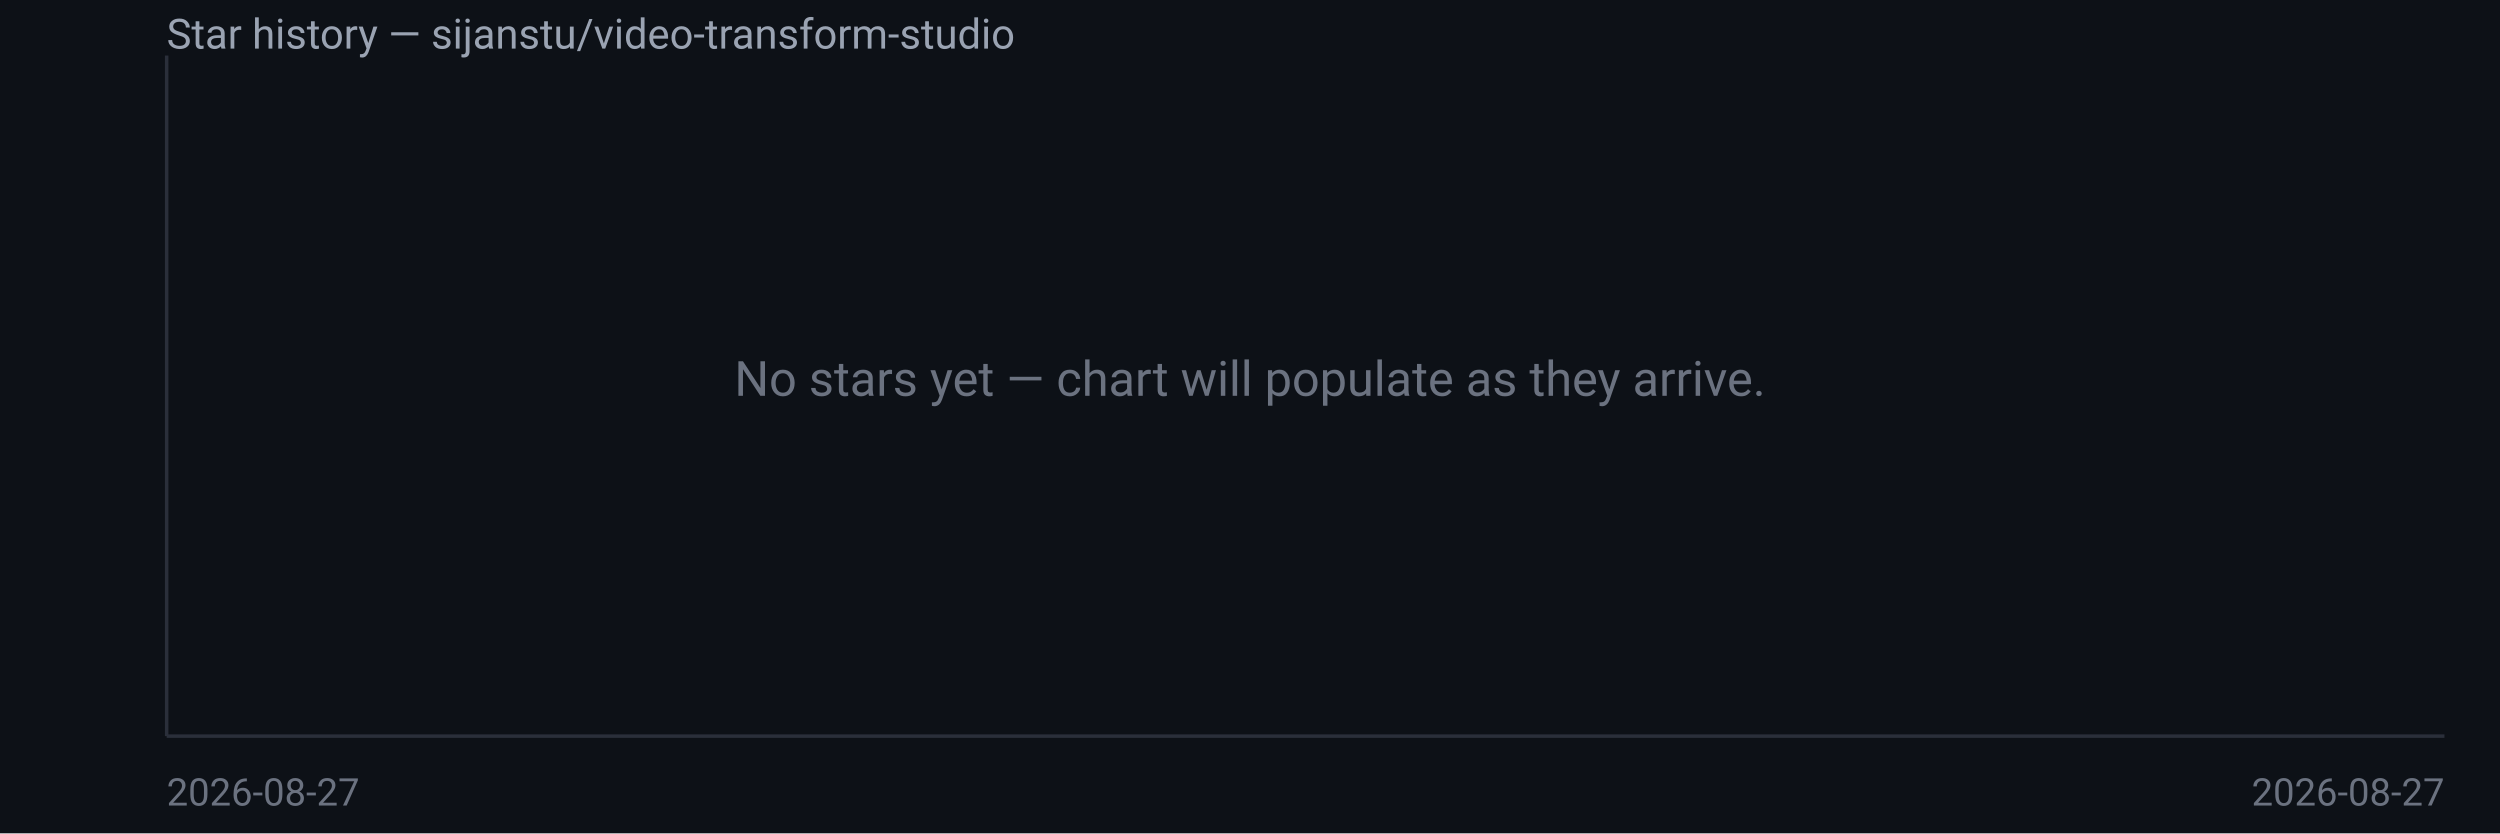
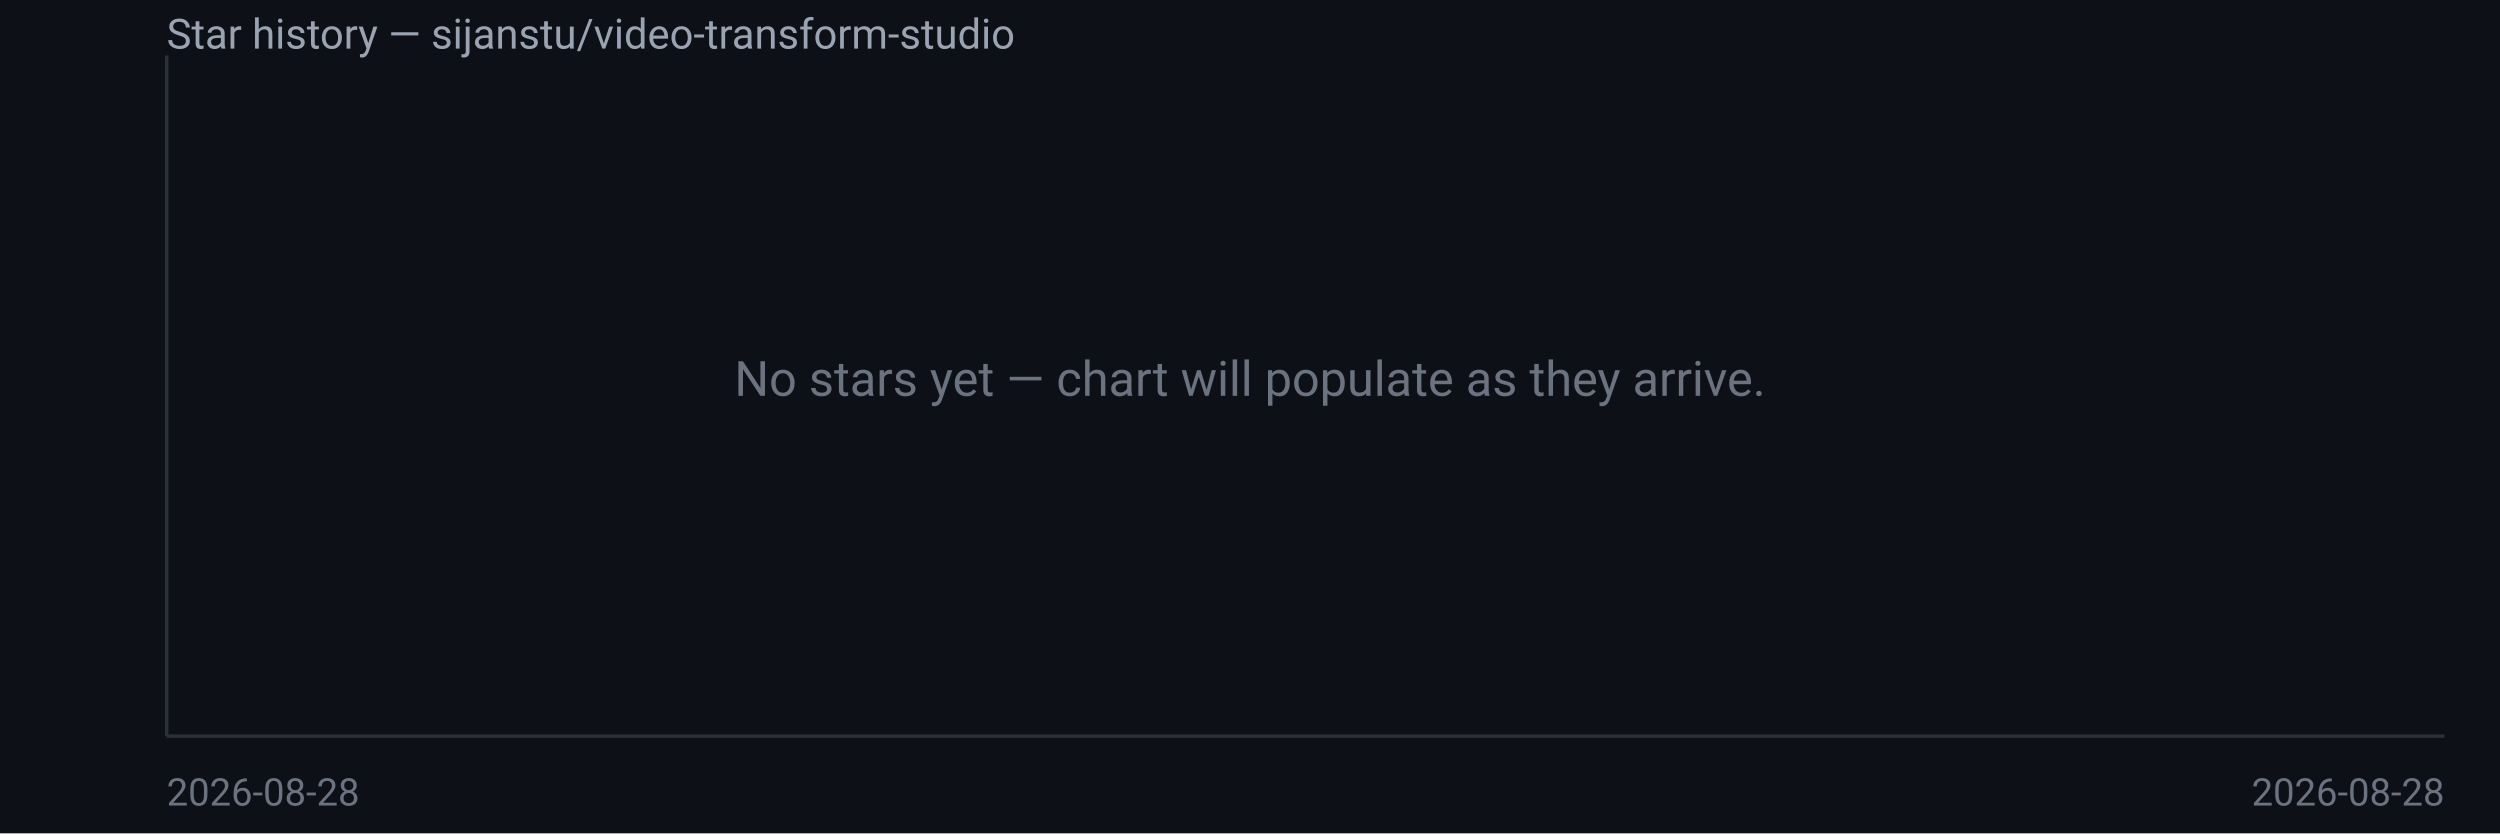
<svg xmlns="http://www.w3.org/2000/svg" width="720" height="240" viewBox="0 0 720 240" font-family="system-ui,Segoe UI,Roboto,sans-serif">
  <rect width="720" height="240" fill="#0d1117" />
  <text x="48" y="14" fill="#9aa3b2" font-size="12">Star history — sijanstu/video-transform-studio</text>
  <line x1="48" y1="16" x2="48" y2="212" stroke="#2a2f3a" />
  <line x1="48" y1="212" x2="704" y2="212" stroke="#2a2f3a" />
  <text x="360.0" y="114.0" fill="#6b7280" font-size="14" text-anchor="middle">No stars yet — chart will populate as they arrive.</text>
-   <text x="48" y="232" fill="#6b7280" font-size="11">2026-08-27</text>
-   <text x="704" y="232" fill="#6b7280" font-size="11" text-anchor="end">2026-08-27</text>
+   <text x="48" y="232" fill="#6b7280" font-size="11">2026-08-28</text>
+   <text x="704" y="232" fill="#6b7280" font-size="11" text-anchor="end">2026-08-28</text>
</svg>
